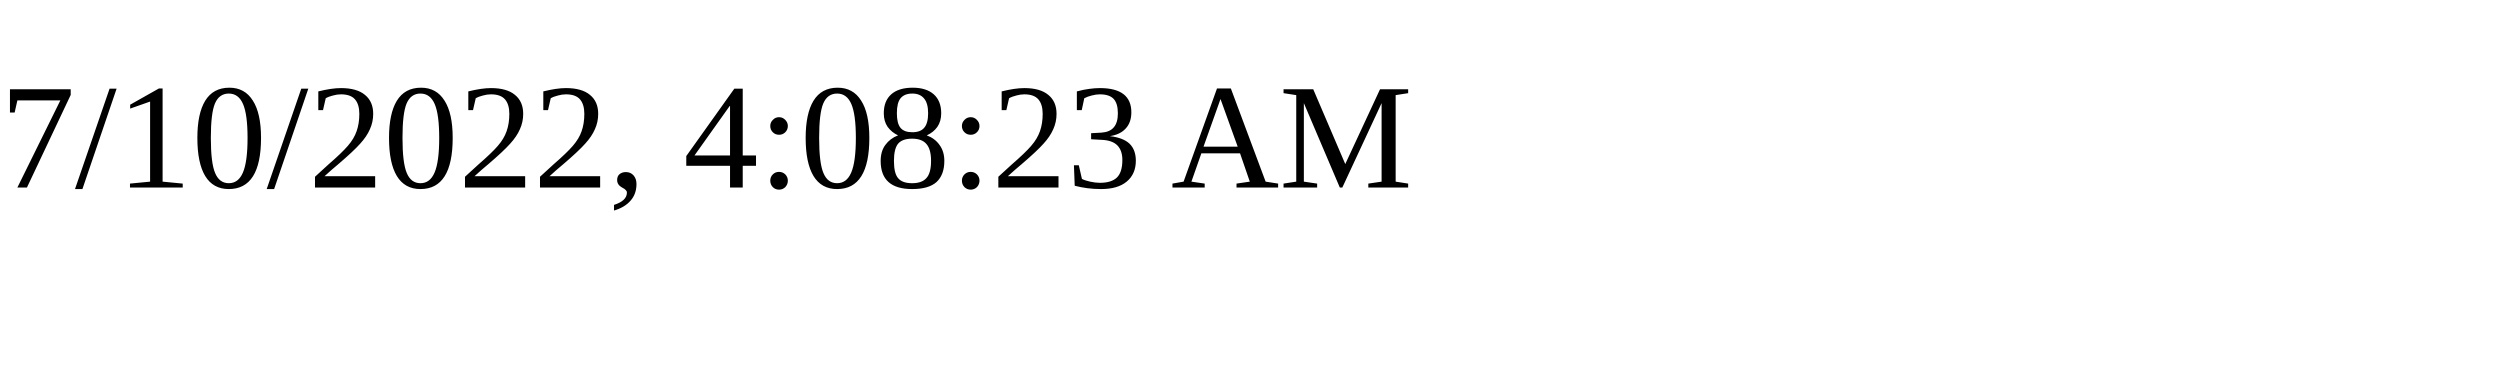
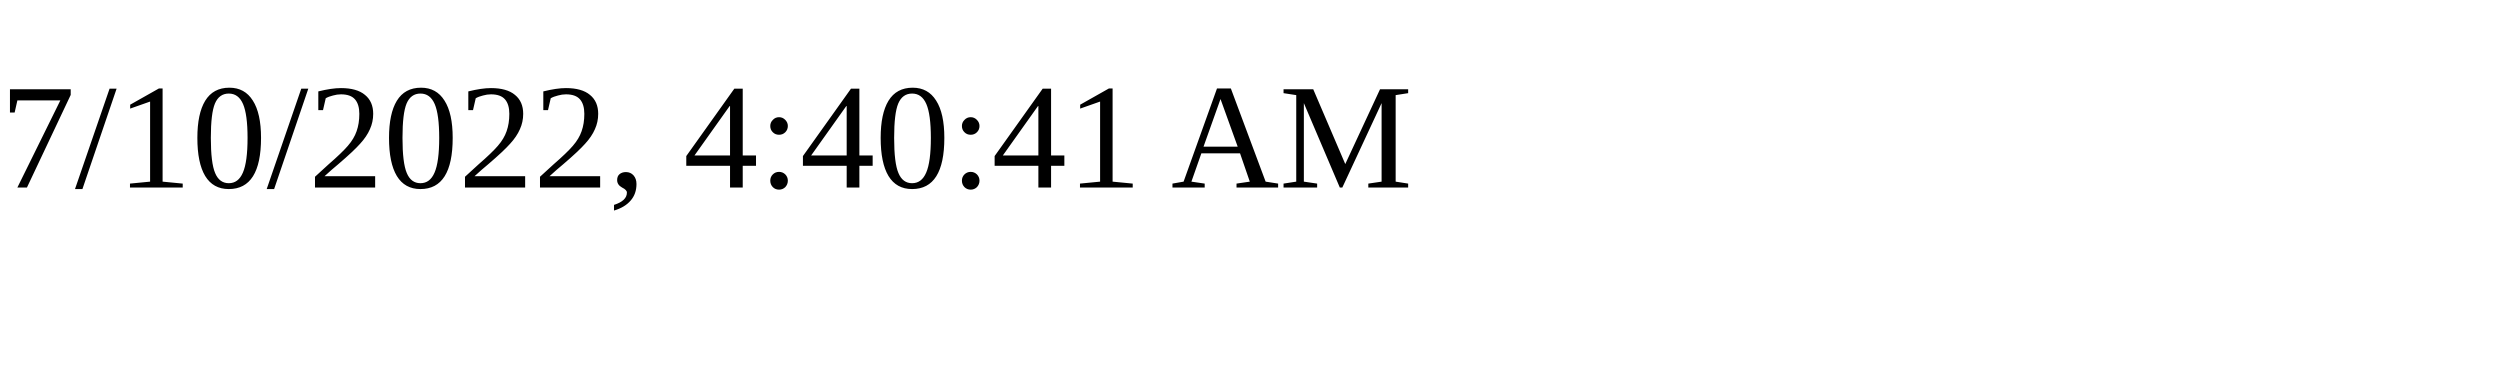
<svg xmlns="http://www.w3.org/2000/svg" height="30" width="200">
-   <text x="0" y="15">7/10/2022, 4:08:23 AM</text>
+   <text x="0" y="15">7/10/2022, 4:40:41 AM</text>
</svg>
